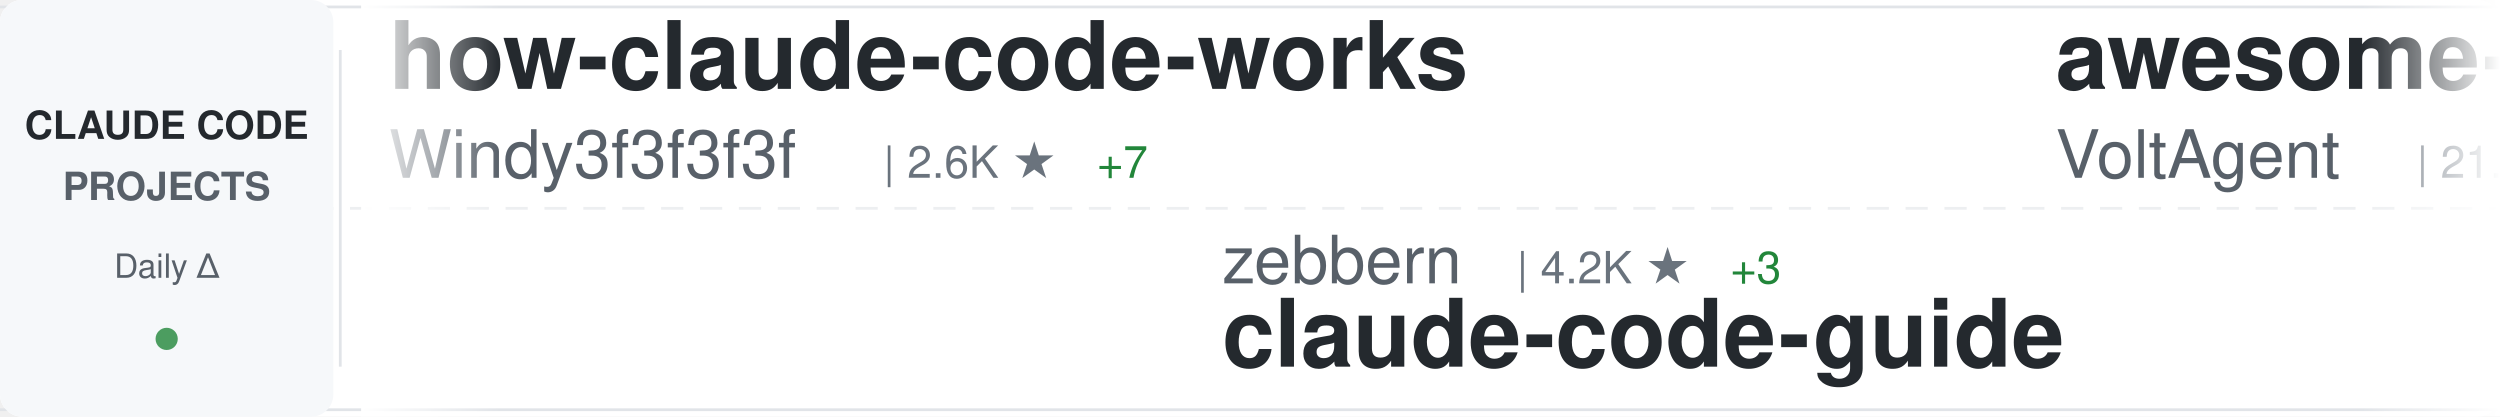
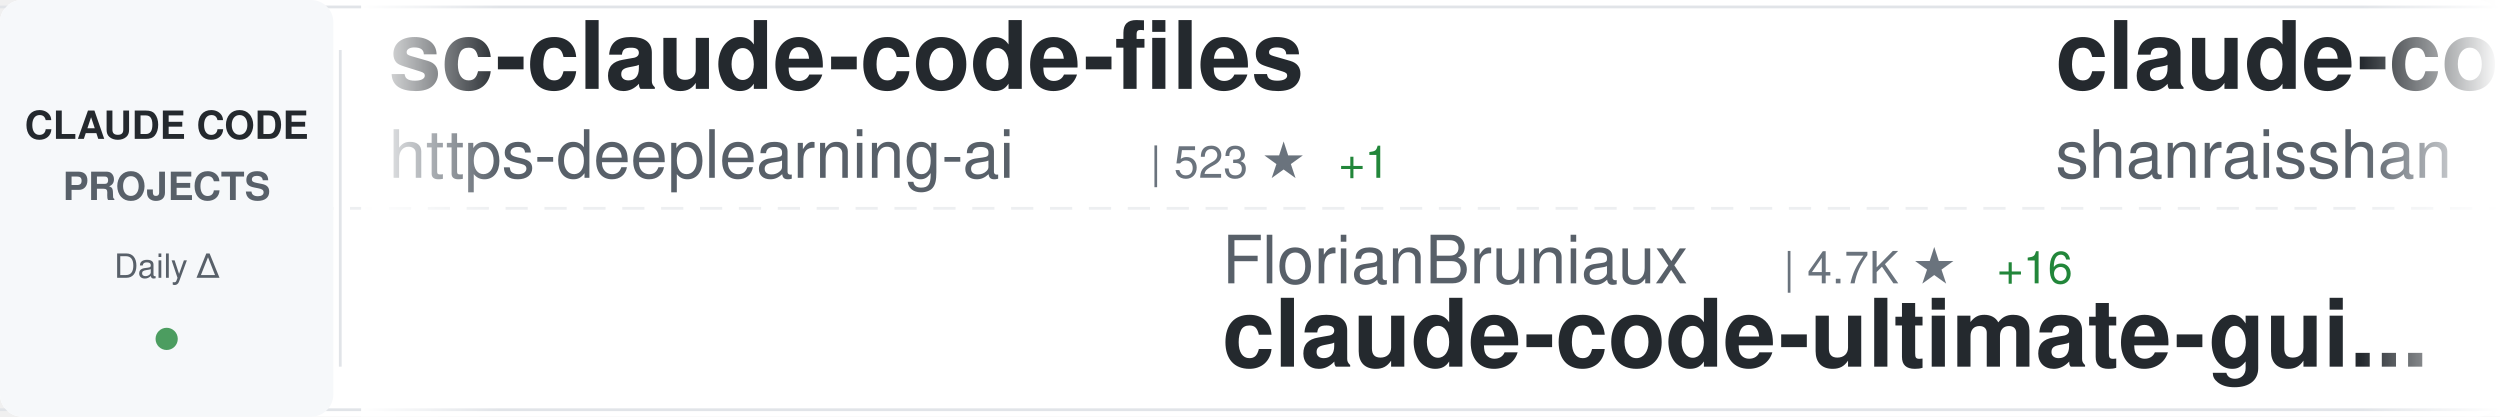
<svg xmlns="http://www.w3.org/2000/svg" width="900" height="150">
  <defs>
    <linearGradient id="awesomeLeftFade" x1="0%" y1="0%" x2="100%" y2="0%">
      <stop offset="0%" style="stop-color:#ffffff;stop-opacity:1" />
      <stop offset="100%" style="stop-color:#ffffff;stop-opacity:0" />
    </linearGradient>
    <linearGradient id="awesomeRightFade" x1="0%" y1="0%" x2="100%" y2="0%">
      <stop offset="0%" style="stop-color:#ffffff;stop-opacity:0" />
      <stop offset="100%" style="stop-color:#ffffff;stop-opacity:1" />
    </linearGradient>
  </defs>
  <rect width="900" height="150" fill="#ffffff" rx="8" />
  <rect x="0" y="2" width="900" height="1" fill="#e1e4e8" />
  <rect x="0" y="147" width="900" height="1" fill="#e1e4e8" />
  <line x1="0" y1="75" x2="900" y2="75" stroke="#e1e4e8" stroke-width="1" stroke-dasharray="8 6" opacity="0.6" />
  <rect x="0" y="0" width="120" height="150" fill="#f6f8fa" rx="8" />
  <text x="60" y="50" font-family="-apple-system, BlinkMacSystemFont, 'Segoe UI', Helvetica, Arial, sans-serif" font-size="14" font-weight="600" fill="#24292e" text-anchor="middle">CLAUDE CODE</text>
  <text x="60" y="72" font-family="-apple-system, BlinkMacSystemFont, 'Segoe UI', Helvetica, Arial, sans-serif" font-size="14" font-weight="600" fill="#586069" text-anchor="middle">PROJECTS</text>
  <text x="60" y="100" font-family="-apple-system, BlinkMacSystemFont, 'Segoe UI', Helvetica, Arial, sans-serif" font-size="12" font-weight="500" fill="#586069" text-anchor="middle">Daily Δ</text>
  <circle cx="60" cy="122" r="4" fill="#22863a" opacity="0.8" />
  <rect x="122" y="18" width="1" height="114" fill="#e1e4e8" />
  <clipPath id="awesomeTickerClip">
    <rect x="130" y="0" width="770" height="150" />
  </clipPath>
  <g clip-path="url(#awesomeTickerClip)">
    <g id="awesomeTickerItems">
      <animateTransform attributeName="transform" attributeType="XML" type="translate" from="0 0" to="-3000 0" dur="54s" repeatCount="indefinite" />
      <g transform="translate(0, 0)">
-         <text x="140" y="32" font-family="-apple-system, BlinkMacSystemFont, 'Segoe UI', Helvetica, Arial, sans-serif" font-size="34" font-weight="600" fill="#24292e">how-claude-code-works</text>
-         <text x="140" y="64" font-family="-apple-system, BlinkMacSystemFont, 'Segoe UI', Helvetica, Arial, sans-serif" font-size="24" font-weight="400" fill="#586069">Windy3f3f3f3f</text>
-         <text x="318" y="64" font-family="-apple-system, BlinkMacSystemFont, 'Segoe UI', Helvetica, Arial, sans-serif" font-size="16" font-weight="500" fill="#6a737d">| 2.6K ★</text>
-         <text x="395" y="64" font-family="-apple-system, BlinkMacSystemFont, 'Segoe UI', Helvetica, Arial, sans-serif" font-size="16" font-weight="500" fill="#22863a"> +7</text>
+         <text x="140" y="32" font-family="-apple-system, BlinkMacSystemFont, 'Segoe UI', Helvetica, Arial, sans-serif" font-size="34" font-weight="600" fill="#24292e">sc-claude-code-files</text>
+         <text x="140" y="64" font-family="-apple-system, BlinkMacSystemFont, 'Segoe UI', Helvetica, Arial, sans-serif" font-size="24" font-weight="400" fill="#586069">https-deeplearning-ai</text>
+         <text x="414" y="64" font-family="-apple-system, BlinkMacSystemFont, 'Segoe UI', Helvetica, Arial, sans-serif" font-size="16" font-weight="500" fill="#6a737d">| 523 ★</text>
+         <text x="482" y="64" font-family="-apple-system, BlinkMacSystemFont, 'Segoe UI', Helvetica, Arial, sans-serif" font-size="16" font-weight="500" fill="#22863a"> +1</text>
      </g>
      <g transform="translate(300, 0)">
-         <text x="140" y="102" font-family="-apple-system, BlinkMacSystemFont, 'Segoe UI', Helvetica, Arial, sans-serif" font-size="24" font-weight="400" fill="#586069">zebbern</text>
-         <text x="246" y="102" font-family="-apple-system, BlinkMacSystemFont, 'Segoe UI', Helvetica, Arial, sans-serif" font-size="16" font-weight="500" fill="#6a737d">| 4.2K ★</text>
-         <text x="323" y="102" font-family="-apple-system, BlinkMacSystemFont, 'Segoe UI', Helvetica, Arial, sans-serif" font-size="16" font-weight="500" fill="#22863a"> +3</text>
-         <text x="140" y="132" font-family="-apple-system, BlinkMacSystemFont, 'Segoe UI', Helvetica, Arial, sans-serif" font-size="34" font-weight="600" fill="#24292e">claude-code-guide</text>
+         <text x="140" y="102" font-family="-apple-system, BlinkMacSystemFont, 'Segoe UI', Helvetica, Arial, sans-serif" font-size="24" font-weight="400" fill="#586069">FlorianBruniaux</text>
+         <text x="342" y="102" font-family="-apple-system, BlinkMacSystemFont, 'Segoe UI', Helvetica, Arial, sans-serif" font-size="16" font-weight="500" fill="#6a737d">| 4.7K ★</text>
+         <text x="419" y="102" font-family="-apple-system, BlinkMacSystemFont, 'Segoe UI', Helvetica, Arial, sans-serif" font-size="16" font-weight="500" fill="#22863a"> +16</text>
+         <text x="140" y="132" font-family="-apple-system, BlinkMacSystemFont, 'Segoe UI', Helvetica, Arial, sans-serif" font-size="34" font-weight="600" fill="#24292e">claude-code-ultimate-gui...</text>
      </g>
      <g transform="translate(600, 0)">
-         <text x="140" y="32" font-family="-apple-system, BlinkMacSystemFont, 'Segoe UI', Helvetica, Arial, sans-serif" font-size="34" font-weight="600" fill="#24292e">awesome-claude-code-suba...</text>
-         <text x="140" y="64" font-family="-apple-system, BlinkMacSystemFont, 'Segoe UI', Helvetica, Arial, sans-serif" font-size="24" font-weight="400" fill="#586069">VoltAgent</text>
-         <text x="270" y="64" font-family="-apple-system, BlinkMacSystemFont, 'Segoe UI', Helvetica, Arial, sans-serif" font-size="16" font-weight="500" fill="#6a737d">| 21.2K ★</text>
-         <text x="356" y="64" font-family="-apple-system, BlinkMacSystemFont, 'Segoe UI', Helvetica, Arial, sans-serif" font-size="16" font-weight="500" fill="#22863a"> +55</text>
+         <text x="140" y="32" font-family="-apple-system, BlinkMacSystemFont, 'Segoe UI', Helvetica, Arial, sans-serif" font-size="34" font-weight="600" fill="#24292e">claude-code-best-practic...</text>
+         <text x="140" y="64" font-family="-apple-system, BlinkMacSystemFont, 'Segoe UI', Helvetica, Arial, sans-serif" font-size="24" font-weight="400" fill="#586069">shanraisshan</text>
+         <text x="306" y="64" font-family="-apple-system, BlinkMacSystemFont, 'Segoe UI', Helvetica, Arial, sans-serif" font-size="16" font-weight="500" fill="#6a737d">| 56.5K ★</text>
+         <text x="392" y="64" font-family="-apple-system, BlinkMacSystemFont, 'Segoe UI', Helvetica, Arial, sans-serif" font-size="16" font-weight="500" fill="#22863a"> +138</text>
      </g>
      <g transform="translate(900, 0)">
-         <text x="140" y="102" font-family="-apple-system, BlinkMacSystemFont, 'Segoe UI', Helvetica, Arial, sans-serif" font-size="24" font-weight="400" fill="#586069">ponponon</text>
-         <text x="258" y="102" font-family="-apple-system, BlinkMacSystemFont, 'Segoe UI', Helvetica, Arial, sans-serif" font-size="16" font-weight="500" fill="#6a737d">| 2.3K ★</text>
-         <text x="335" y="102" font-family="-apple-system, BlinkMacSystemFont, 'Segoe UI', Helvetica, Arial, sans-serif" font-size="16" font-weight="500" fill="#22863a"> +1</text>
-         <text x="140" y="132" font-family="-apple-system, BlinkMacSystemFont, 'Segoe UI', Helvetica, Arial, sans-serif" font-size="34" font-weight="600" fill="#24292e">claude_code_src</text>
+         <text x="140" y="102" font-family="-apple-system, BlinkMacSystemFont, 'Segoe UI', Helvetica, Arial, sans-serif" font-size="24" font-weight="400" fill="#586069">pengchengneo</text>
+         <text x="306" y="102" font-family="-apple-system, BlinkMacSystemFont, 'Segoe UI', Helvetica, Arial, sans-serif" font-size="16" font-weight="500" fill="#6a737d">| 1.5K ★</text>
+         <text x="383" y="102" font-family="-apple-system, BlinkMacSystemFont, 'Segoe UI', Helvetica, Arial, sans-serif" font-size="16" font-weight="500" fill="#22863a"> +5</text>
+         <text x="140" y="132" font-family="-apple-system, BlinkMacSystemFont, 'Segoe UI', Helvetica, Arial, sans-serif" font-size="34" font-weight="600" fill="#24292e">Claude-Code</text>
      </g>
      <g transform="translate(1200, 0)">
-         <text x="140" y="32" font-family="-apple-system, BlinkMacSystemFont, 'Segoe UI', Helvetica, Arial, sans-serif" font-size="34" font-weight="600" fill="#24292e">oh-my-claudecode</text>
-         <text x="140" y="64" font-family="-apple-system, BlinkMacSystemFont, 'Segoe UI', Helvetica, Arial, sans-serif" font-size="24" font-weight="400" fill="#586069">Yeachan-Heo</text>
-         <text x="294" y="64" font-family="-apple-system, BlinkMacSystemFont, 'Segoe UI', Helvetica, Arial, sans-serif" font-size="16" font-weight="500" fill="#6a737d">| 35.8K ★</text>
-         <text x="380" y="64" font-family="-apple-system, BlinkMacSystemFont, 'Segoe UI', Helvetica, Arial, sans-serif" font-size="16" font-weight="500" fill="#22863a"> +81</text>
+         <text x="140" y="32" font-family="-apple-system, BlinkMacSystemFont, 'Segoe UI', Helvetica, Arial, sans-serif" font-size="34" font-weight="600" fill="#24292e">claude-code-hub</text>
+         <text x="140" y="64" font-family="-apple-system, BlinkMacSystemFont, 'Segoe UI', Helvetica, Arial, sans-serif" font-size="24" font-weight="400" fill="#586069">ding113</text>
+         <text x="246" y="64" font-family="-apple-system, BlinkMacSystemFont, 'Segoe UI', Helvetica, Arial, sans-serif" font-size="16" font-weight="500" fill="#6a737d">| 3.0K ★</text>
+         <text x="323" y="64" font-family="-apple-system, BlinkMacSystemFont, 'Segoe UI', Helvetica, Arial, sans-serif" font-size="16" font-weight="500" fill="#22863a"> +13</text>
      </g>
      <g transform="translate(1500, 0)">
-         <text x="140" y="102" font-family="-apple-system, BlinkMacSystemFont, 'Segoe UI', Helvetica, Arial, sans-serif" font-size="24" font-weight="400" fill="#586069">777genius</text>
-         <text x="270" y="102" font-family="-apple-system, BlinkMacSystemFont, 'Segoe UI', Helvetica, Arial, sans-serif" font-size="16" font-weight="500" fill="#6a737d">| 913 ★</text>
-         <text x="140" y="132" font-family="-apple-system, BlinkMacSystemFont, 'Segoe UI', Helvetica, Arial, sans-serif" font-size="34" font-weight="600" fill="#24292e">claude-code-source-code</text>
+         <text x="140" y="102" font-family="-apple-system, BlinkMacSystemFont, 'Segoe UI', Helvetica, Arial, sans-serif" font-size="24" font-weight="400" fill="#586069">wanshuiyin</text>
+         <text x="282" y="102" font-family="-apple-system, BlinkMacSystemFont, 'Segoe UI', Helvetica, Arial, sans-serif" font-size="16" font-weight="500" fill="#6a737d">| 11.5K ★</text>
+         <text x="368" y="102" font-family="-apple-system, BlinkMacSystemFont, 'Segoe UI', Helvetica, Arial, sans-serif" font-size="16" font-weight="500" fill="#22863a"> +76</text>
+         <text x="140" y="132" font-family="-apple-system, BlinkMacSystemFont, 'Segoe UI', Helvetica, Arial, sans-serif" font-size="34" font-weight="600" fill="#24292e">Auto-claude-code-researc...</text>
      </g>
      <g transform="translate(1800, 0)">
-         <text x="140" y="32" font-family="-apple-system, BlinkMacSystemFont, 'Segoe UI', Helvetica, Arial, sans-serif" font-size="34" font-weight="600" fill="#24292e">claude-code-showcase</text>
-         <text x="140" y="64" font-family="-apple-system, BlinkMacSystemFont, 'Segoe UI', Helvetica, Arial, sans-serif" font-size="24" font-weight="400" fill="#586069">ChrisWiles</text>
-         <text x="282" y="64" font-family="-apple-system, BlinkMacSystemFont, 'Segoe UI', Helvetica, Arial, sans-serif" font-size="16" font-weight="500" fill="#6a737d">| 5.9K ★</text>
-         <text x="359" y="64" font-family="-apple-system, BlinkMacSystemFont, 'Segoe UI', Helvetica, Arial, sans-serif" font-size="16" font-weight="500" fill="#22863a"> +2</text>
+         <text x="140" y="32" font-family="-apple-system, BlinkMacSystemFont, 'Segoe UI', Helvetica, Arial, sans-serif" font-size="34" font-weight="600" fill="#24292e">claude-code-sourcemap</text>
+         <text x="140" y="64" font-family="-apple-system, BlinkMacSystemFont, 'Segoe UI', Helvetica, Arial, sans-serif" font-size="24" font-weight="400" fill="#586069">ChinaSiro</text>
+         <text x="270" y="64" font-family="-apple-system, BlinkMacSystemFont, 'Segoe UI', Helvetica, Arial, sans-serif" font-size="16" font-weight="500" fill="#6a737d">| 9.3K ★</text>
+         <text x="347" y="64" font-family="-apple-system, BlinkMacSystemFont, 'Segoe UI', Helvetica, Arial, sans-serif" font-size="16" font-weight="500" fill="#22863a"> +13</text>
      </g>
      <g transform="translate(2100, 0)">
-         <text x="140" y="102" font-family="-apple-system, BlinkMacSystemFont, 'Segoe UI', Helvetica, Arial, sans-serif" font-size="24" font-weight="400" fill="#586069">OneRedOak</text>
-         <text x="270" y="102" font-family="-apple-system, BlinkMacSystemFont, 'Segoe UI', Helvetica, Arial, sans-serif" font-size="16" font-weight="500" fill="#6a737d">| 3.8K ★</text>
-         <text x="347" y="102" font-family="-apple-system, BlinkMacSystemFont, 'Segoe UI', Helvetica, Arial, sans-serif" font-size="16" font-weight="500" fill="#22863a"> +2</text>
-         <text x="140" y="132" font-family="-apple-system, BlinkMacSystemFont, 'Segoe UI', Helvetica, Arial, sans-serif" font-size="34" font-weight="600" fill="#24292e">claude-code-workflows</text>
+         <text x="140" y="102" font-family="-apple-system, BlinkMacSystemFont, 'Segoe UI', Helvetica, Arial, sans-serif" font-size="24" font-weight="400" fill="#586069">Yuyz0112</text>
+         <text x="258" y="102" font-family="-apple-system, BlinkMacSystemFont, 'Segoe UI', Helvetica, Arial, sans-serif" font-size="16" font-weight="500" fill="#6a737d">| 2.4K ★</text>
+         <text x="335" y="102" font-family="-apple-system, BlinkMacSystemFont, 'Segoe UI', Helvetica, Arial, sans-serif" font-size="16" font-weight="500" fill="#22863a"> +2</text>
+         <text x="140" y="132" font-family="-apple-system, BlinkMacSystemFont, 'Segoe UI', Helvetica, Arial, sans-serif" font-size="34" font-weight="600" fill="#24292e">claude-code-reverse</text>
      </g>
      <g transform="translate(2400, 0)">
-         <text x="140" y="32" font-family="-apple-system, BlinkMacSystemFont, 'Segoe UI', Helvetica, Arial, sans-serif" font-size="34" font-weight="600" fill="#24292e">claude-code-proxy</text>
-         <text x="140" y="64" font-family="-apple-system, BlinkMacSystemFont, 'Segoe UI', Helvetica, Arial, sans-serif" font-size="24" font-weight="400" fill="#586069">1rgs</text>
-         <text x="210" y="64" font-family="-apple-system, BlinkMacSystemFont, 'Segoe UI', Helvetica, Arial, sans-serif" font-size="16" font-weight="500" fill="#6a737d">| 3.6K ★</text>
-         <text x="287" y="64" font-family="-apple-system, BlinkMacSystemFont, 'Segoe UI', Helvetica, Arial, sans-serif" font-size="16" font-weight="500" fill="#22863a"> +2</text>
+         <text x="140" y="32" font-family="-apple-system, BlinkMacSystemFont, 'Segoe UI', Helvetica, Arial, sans-serif" font-size="34" font-weight="600" fill="#24292e">claude-code-security-rev...</text>
+         <text x="140" y="64" font-family="-apple-system, BlinkMacSystemFont, 'Segoe UI', Helvetica, Arial, sans-serif" font-size="24" font-weight="400" fill="#586069">anthropics</text>
+         <text x="282" y="64" font-family="-apple-system, BlinkMacSystemFont, 'Segoe UI', Helvetica, Arial, sans-serif" font-size="16" font-weight="500" fill="#6a737d">| 5.0K ★</text>
+         <text x="359" y="64" font-family="-apple-system, BlinkMacSystemFont, 'Segoe UI', Helvetica, Arial, sans-serif" font-size="16" font-weight="500" fill="#22863a"> +17</text>
      </g>
      <g transform="translate(2700, 0)">
-         <text x="140" y="102" font-family="-apple-system, BlinkMacSystemFont, 'Segoe UI', Helvetica, Arial, sans-serif" font-size="24" font-weight="400" fill="#586069">kodu-ai</text>
-         <text x="246" y="102" font-family="-apple-system, BlinkMacSystemFont, 'Segoe UI', Helvetica, Arial, sans-serif" font-size="16" font-weight="500" fill="#6a737d">| 5.3K ★</text>
-         <text x="140" y="132" font-family="-apple-system, BlinkMacSystemFont, 'Segoe UI', Helvetica, Arial, sans-serif" font-size="34" font-weight="600" fill="#24292e">claude-coder</text>
+         <text x="140" y="102" font-family="-apple-system, BlinkMacSystemFont, 'Segoe UI', Helvetica, Arial, sans-serif" font-size="24" font-weight="400" fill="#586069">darcyegb</text>
+         <text x="258" y="102" font-family="-apple-system, BlinkMacSystemFont, 'Segoe UI', Helvetica, Arial, sans-serif" font-size="16" font-weight="500" fill="#6a737d">| 715 ★</text>
+         <text x="326" y="102" font-family="-apple-system, BlinkMacSystemFont, 'Segoe UI', Helvetica, Arial, sans-serif" font-size="16" font-weight="500" fill="#22863a"> +2</text>
+         <text x="140" y="132" font-family="-apple-system, BlinkMacSystemFont, 'Segoe UI', Helvetica, Arial, sans-serif" font-size="34" font-weight="600" fill="#24292e">ClaudeCodeAgents</text>
      </g>
      <g transform="translate(3000, 0)">
-         <text x="140" y="32" font-family="-apple-system, BlinkMacSystemFont, 'Segoe UI', Helvetica, Arial, sans-serif" font-size="34" font-weight="600" fill="#24292e">how-claude-code-works</text>
-         <text x="140" y="64" font-family="-apple-system, BlinkMacSystemFont, 'Segoe UI', Helvetica, Arial, sans-serif" font-size="24" font-weight="400" fill="#586069">Windy3f3f3f3f</text>
-         <text x="318" y="64" font-family="-apple-system, BlinkMacSystemFont, 'Segoe UI', Helvetica, Arial, sans-serif" font-size="16" font-weight="500" fill="#6a737d">| 2.6K ★</text>
-         <text x="395" y="64" font-family="-apple-system, BlinkMacSystemFont, 'Segoe UI', Helvetica, Arial, sans-serif" font-size="16" font-weight="500" fill="#22863a"> +7</text>
+         <text x="140" y="32" font-family="-apple-system, BlinkMacSystemFont, 'Segoe UI', Helvetica, Arial, sans-serif" font-size="34" font-weight="600" fill="#24292e">sc-claude-code-files</text>
+         <text x="140" y="64" font-family="-apple-system, BlinkMacSystemFont, 'Segoe UI', Helvetica, Arial, sans-serif" font-size="24" font-weight="400" fill="#586069">https-deeplearning-ai</text>
+         <text x="414" y="64" font-family="-apple-system, BlinkMacSystemFont, 'Segoe UI', Helvetica, Arial, sans-serif" font-size="16" font-weight="500" fill="#6a737d">| 523 ★</text>
+         <text x="482" y="64" font-family="-apple-system, BlinkMacSystemFont, 'Segoe UI', Helvetica, Arial, sans-serif" font-size="16" font-weight="500" fill="#22863a"> +1</text>
      </g>
      <g transform="translate(3300, 0)">
-         <text x="140" y="102" font-family="-apple-system, BlinkMacSystemFont, 'Segoe UI', Helvetica, Arial, sans-serif" font-size="24" font-weight="400" fill="#586069">zebbern</text>
-         <text x="246" y="102" font-family="-apple-system, BlinkMacSystemFont, 'Segoe UI', Helvetica, Arial, sans-serif" font-size="16" font-weight="500" fill="#6a737d">| 4.2K ★</text>
-         <text x="323" y="102" font-family="-apple-system, BlinkMacSystemFont, 'Segoe UI', Helvetica, Arial, sans-serif" font-size="16" font-weight="500" fill="#22863a"> +3</text>
-         <text x="140" y="132" font-family="-apple-system, BlinkMacSystemFont, 'Segoe UI', Helvetica, Arial, sans-serif" font-size="34" font-weight="600" fill="#24292e">claude-code-guide</text>
+         <text x="140" y="102" font-family="-apple-system, BlinkMacSystemFont, 'Segoe UI', Helvetica, Arial, sans-serif" font-size="24" font-weight="400" fill="#586069">FlorianBruniaux</text>
+         <text x="342" y="102" font-family="-apple-system, BlinkMacSystemFont, 'Segoe UI', Helvetica, Arial, sans-serif" font-size="16" font-weight="500" fill="#6a737d">| 4.7K ★</text>
+         <text x="419" y="102" font-family="-apple-system, BlinkMacSystemFont, 'Segoe UI', Helvetica, Arial, sans-serif" font-size="16" font-weight="500" fill="#22863a"> +16</text>
+         <text x="140" y="132" font-family="-apple-system, BlinkMacSystemFont, 'Segoe UI', Helvetica, Arial, sans-serif" font-size="34" font-weight="600" fill="#24292e">claude-code-ultimate-gui...</text>
      </g>
      <g transform="translate(3600, 0)">
-         <text x="140" y="32" font-family="-apple-system, BlinkMacSystemFont, 'Segoe UI', Helvetica, Arial, sans-serif" font-size="34" font-weight="600" fill="#24292e">awesome-claude-code-suba...</text>
-         <text x="140" y="64" font-family="-apple-system, BlinkMacSystemFont, 'Segoe UI', Helvetica, Arial, sans-serif" font-size="24" font-weight="400" fill="#586069">VoltAgent</text>
-         <text x="270" y="64" font-family="-apple-system, BlinkMacSystemFont, 'Segoe UI', Helvetica, Arial, sans-serif" font-size="16" font-weight="500" fill="#6a737d">| 21.2K ★</text>
-         <text x="356" y="64" font-family="-apple-system, BlinkMacSystemFont, 'Segoe UI', Helvetica, Arial, sans-serif" font-size="16" font-weight="500" fill="#22863a"> +55</text>
+         <text x="140" y="32" font-family="-apple-system, BlinkMacSystemFont, 'Segoe UI', Helvetica, Arial, sans-serif" font-size="34" font-weight="600" fill="#24292e">claude-code-best-practic...</text>
+         <text x="140" y="64" font-family="-apple-system, BlinkMacSystemFont, 'Segoe UI', Helvetica, Arial, sans-serif" font-size="24" font-weight="400" fill="#586069">shanraisshan</text>
+         <text x="306" y="64" font-family="-apple-system, BlinkMacSystemFont, 'Segoe UI', Helvetica, Arial, sans-serif" font-size="16" font-weight="500" fill="#6a737d">| 56.5K ★</text>
+         <text x="392" y="64" font-family="-apple-system, BlinkMacSystemFont, 'Segoe UI', Helvetica, Arial, sans-serif" font-size="16" font-weight="500" fill="#22863a"> +138</text>
      </g>
      <g transform="translate(3900, 0)">
-         <text x="140" y="102" font-family="-apple-system, BlinkMacSystemFont, 'Segoe UI', Helvetica, Arial, sans-serif" font-size="24" font-weight="400" fill="#586069">ponponon</text>
-         <text x="258" y="102" font-family="-apple-system, BlinkMacSystemFont, 'Segoe UI', Helvetica, Arial, sans-serif" font-size="16" font-weight="500" fill="#6a737d">| 2.3K ★</text>
-         <text x="335" y="102" font-family="-apple-system, BlinkMacSystemFont, 'Segoe UI', Helvetica, Arial, sans-serif" font-size="16" font-weight="500" fill="#22863a"> +1</text>
-         <text x="140" y="132" font-family="-apple-system, BlinkMacSystemFont, 'Segoe UI', Helvetica, Arial, sans-serif" font-size="34" font-weight="600" fill="#24292e">claude_code_src</text>
+         <text x="140" y="102" font-family="-apple-system, BlinkMacSystemFont, 'Segoe UI', Helvetica, Arial, sans-serif" font-size="24" font-weight="400" fill="#586069">pengchengneo</text>
+         <text x="306" y="102" font-family="-apple-system, BlinkMacSystemFont, 'Segoe UI', Helvetica, Arial, sans-serif" font-size="16" font-weight="500" fill="#6a737d">| 1.5K ★</text>
+         <text x="383" y="102" font-family="-apple-system, BlinkMacSystemFont, 'Segoe UI', Helvetica, Arial, sans-serif" font-size="16" font-weight="500" fill="#22863a"> +5</text>
+         <text x="140" y="132" font-family="-apple-system, BlinkMacSystemFont, 'Segoe UI', Helvetica, Arial, sans-serif" font-size="34" font-weight="600" fill="#24292e">Claude-Code</text>
      </g>
    </g>
  </g>
  <rect x="130" y="0" width="50" height="150" fill="url(#awesomeLeftFade)" />
  <rect x="850" y="0" width="50" height="150" fill="url(#awesomeRightFade)" />
</svg>
